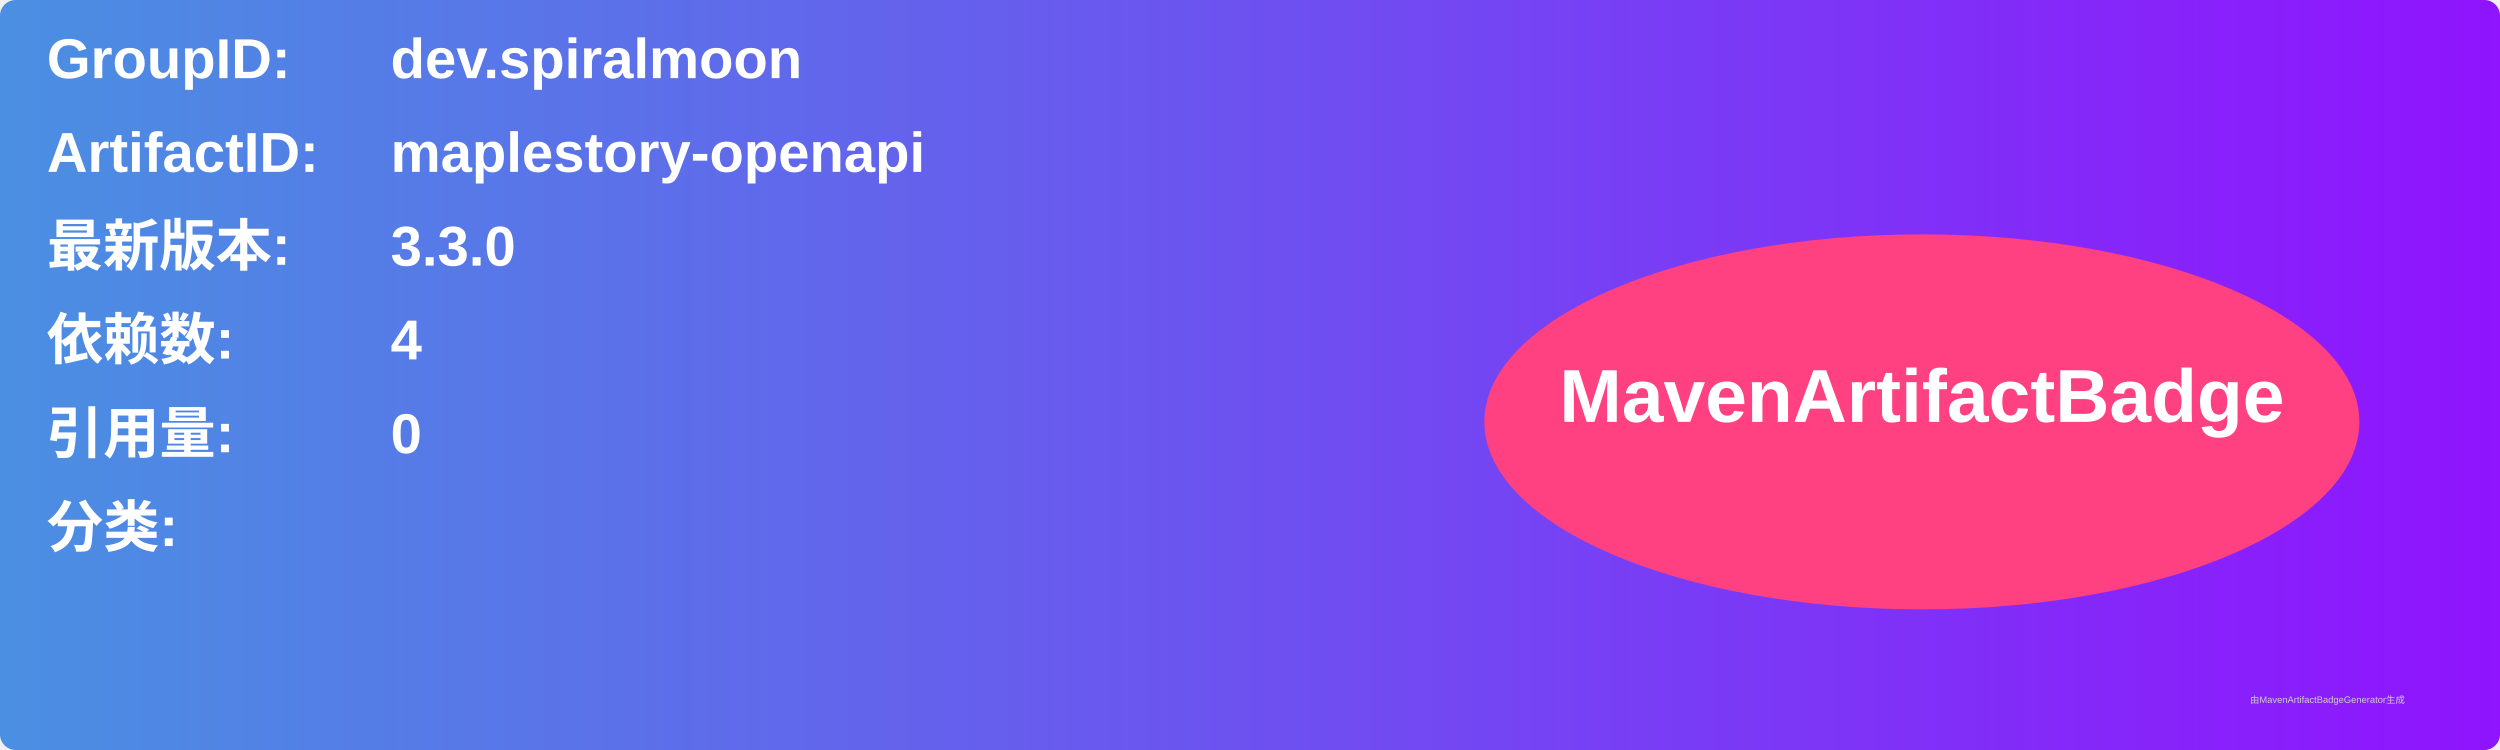
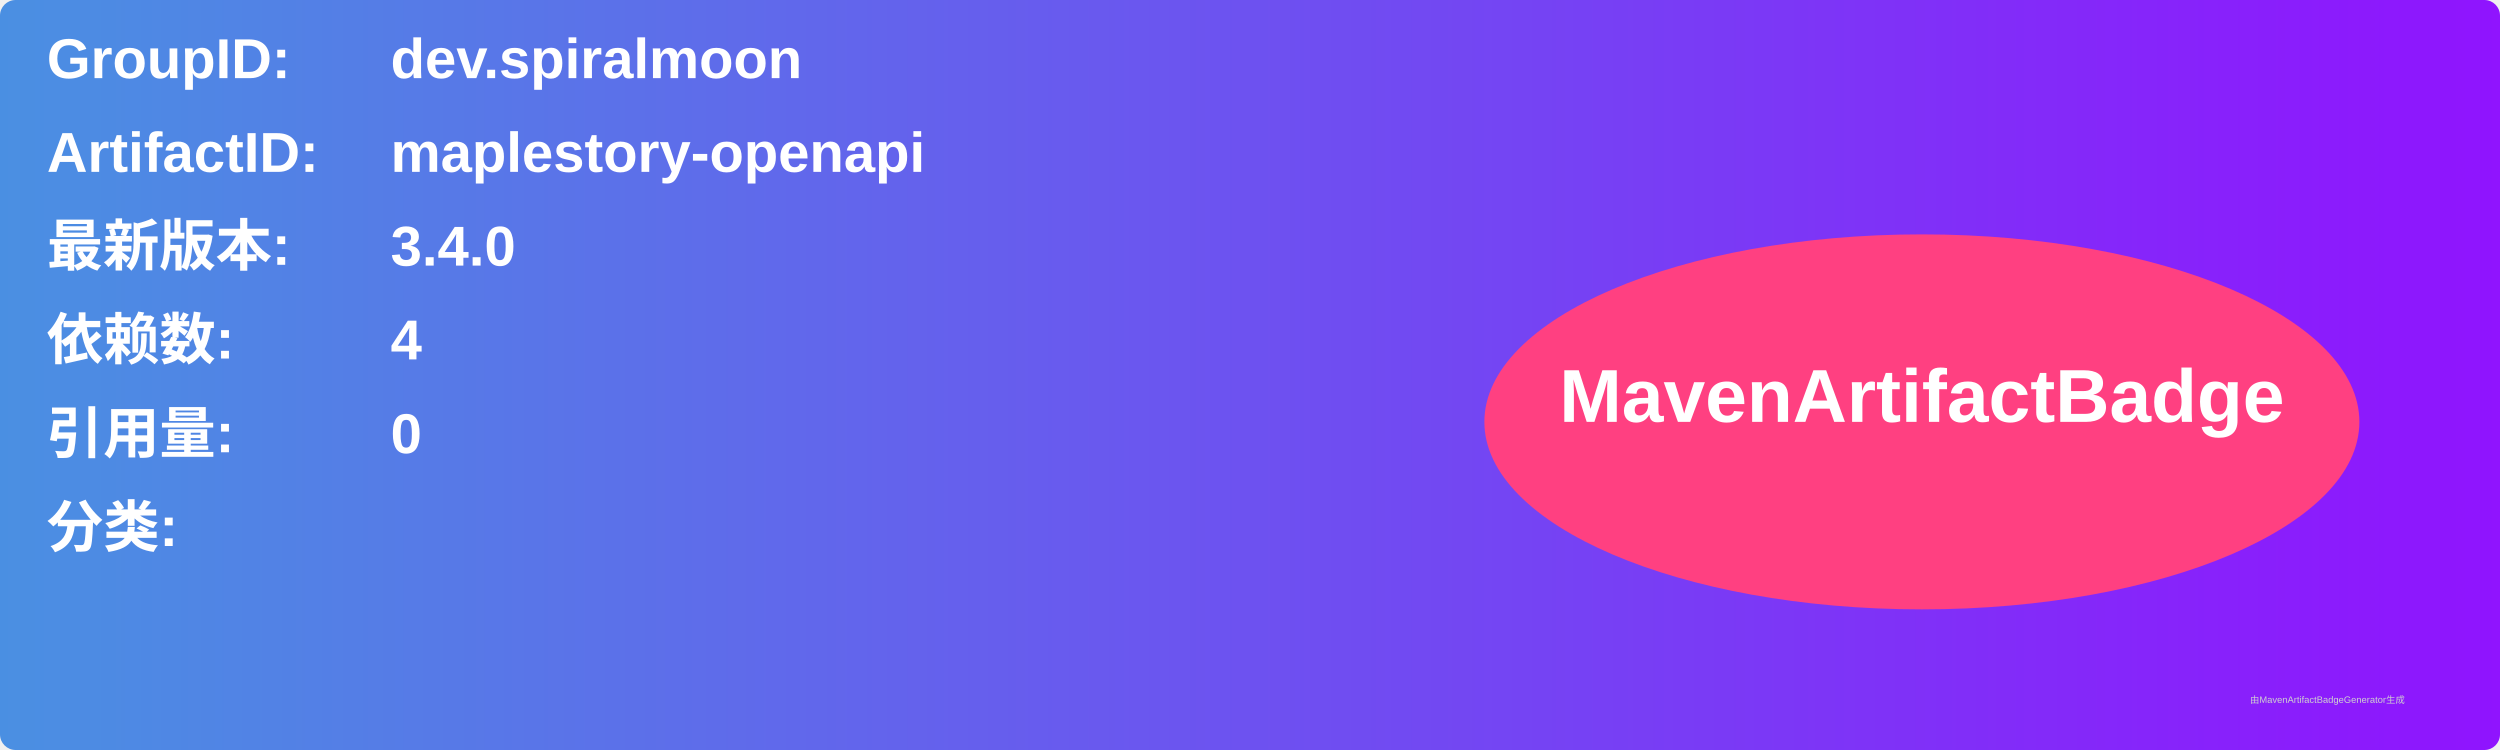
<svg xmlns="http://www.w3.org/2000/svg" width="800" height="240" viewBox="0 0 800 240">
  <linearGradient id="grad" x1="0%" y1="0%" x2="100%" y2="0%">
    <stop offset="0%" stop-color="#4a90e2" />
    <stop offset="100%" stop-color="#9013fe" />
  </linearGradient>
  <rect width="100%" height="100%" rx="5" ry="5" fill="url(#grad)" />
  <g transform="translate(15, 15)">
    <text x="0" y="10" font-family="Arial" font-size="18" fill="white" font-weight="bold" width="260">GroupID:</text>
    <text x="110" y="10" font-family="Arial" font-size="18" fill="white" font-weight="bold" width="460">dev.spiralmoon</text>
    <text x="0" y="40" font-family="Arial" font-size="18" fill="white" font-weight="bold" width="260">ArtifactID:</text>
    <text x="110" y="40" font-family="Arial" font-size="18" fill="white" font-weight="bold" width="460">maplestory-openapi</text>
    <text x="0" y="70" font-family="Arial" font-size="18" fill="white" font-weight="bold">最新版本:</text>
    <text x="110" y="70" font-family="Arial" font-size="18" fill="white" font-weight="bold">
-       <tspan font-weight="bold">3.3.0</tspan>
+       <tspan font-weight="bold">3.4.0</tspan>
    </text>
    <text x="0" y="100" font-family="Arial" font-size="18" fill="white" font-weight="bold">依赖数: </text>
    <text x="110" y="100" font-family="Arial" font-size="18" fill="white">
      <tspan font-weight="bold">4</tspan>
    </text>
    <text x="0" y="130" font-family="Arial" font-size="18" fill="white" font-weight="bold">引用量: </text>
    <text x="110" y="130" font-family="Arial" font-size="18" fill="white">
      <tspan font-weight="bold">0</tspan>
    </text>
    <text x="0" y="160" font-family="Arial" font-size="18" fill="white" font-weight="bold">分类:</text>
    <text x="10" y="190" font-family="Arial" font-size="10" fill="white">
      <tspan font-weight="bold" />
    </text>
    <ellipse cx="600" cy="120" rx="140" ry="60" fill="#ff4081" />
    <text x="600" y="120" text-anchor="middle" font-family="Arial" font-size="24" fill="white" font-weight="bold">MavenArtifactBadge</text>
  </g>
  <text x="720" y="225" font-family="Arial" font-size="3" fill="#d0d0d0">由MavenArtifactBadgeGenerator生成</text>
</svg>
